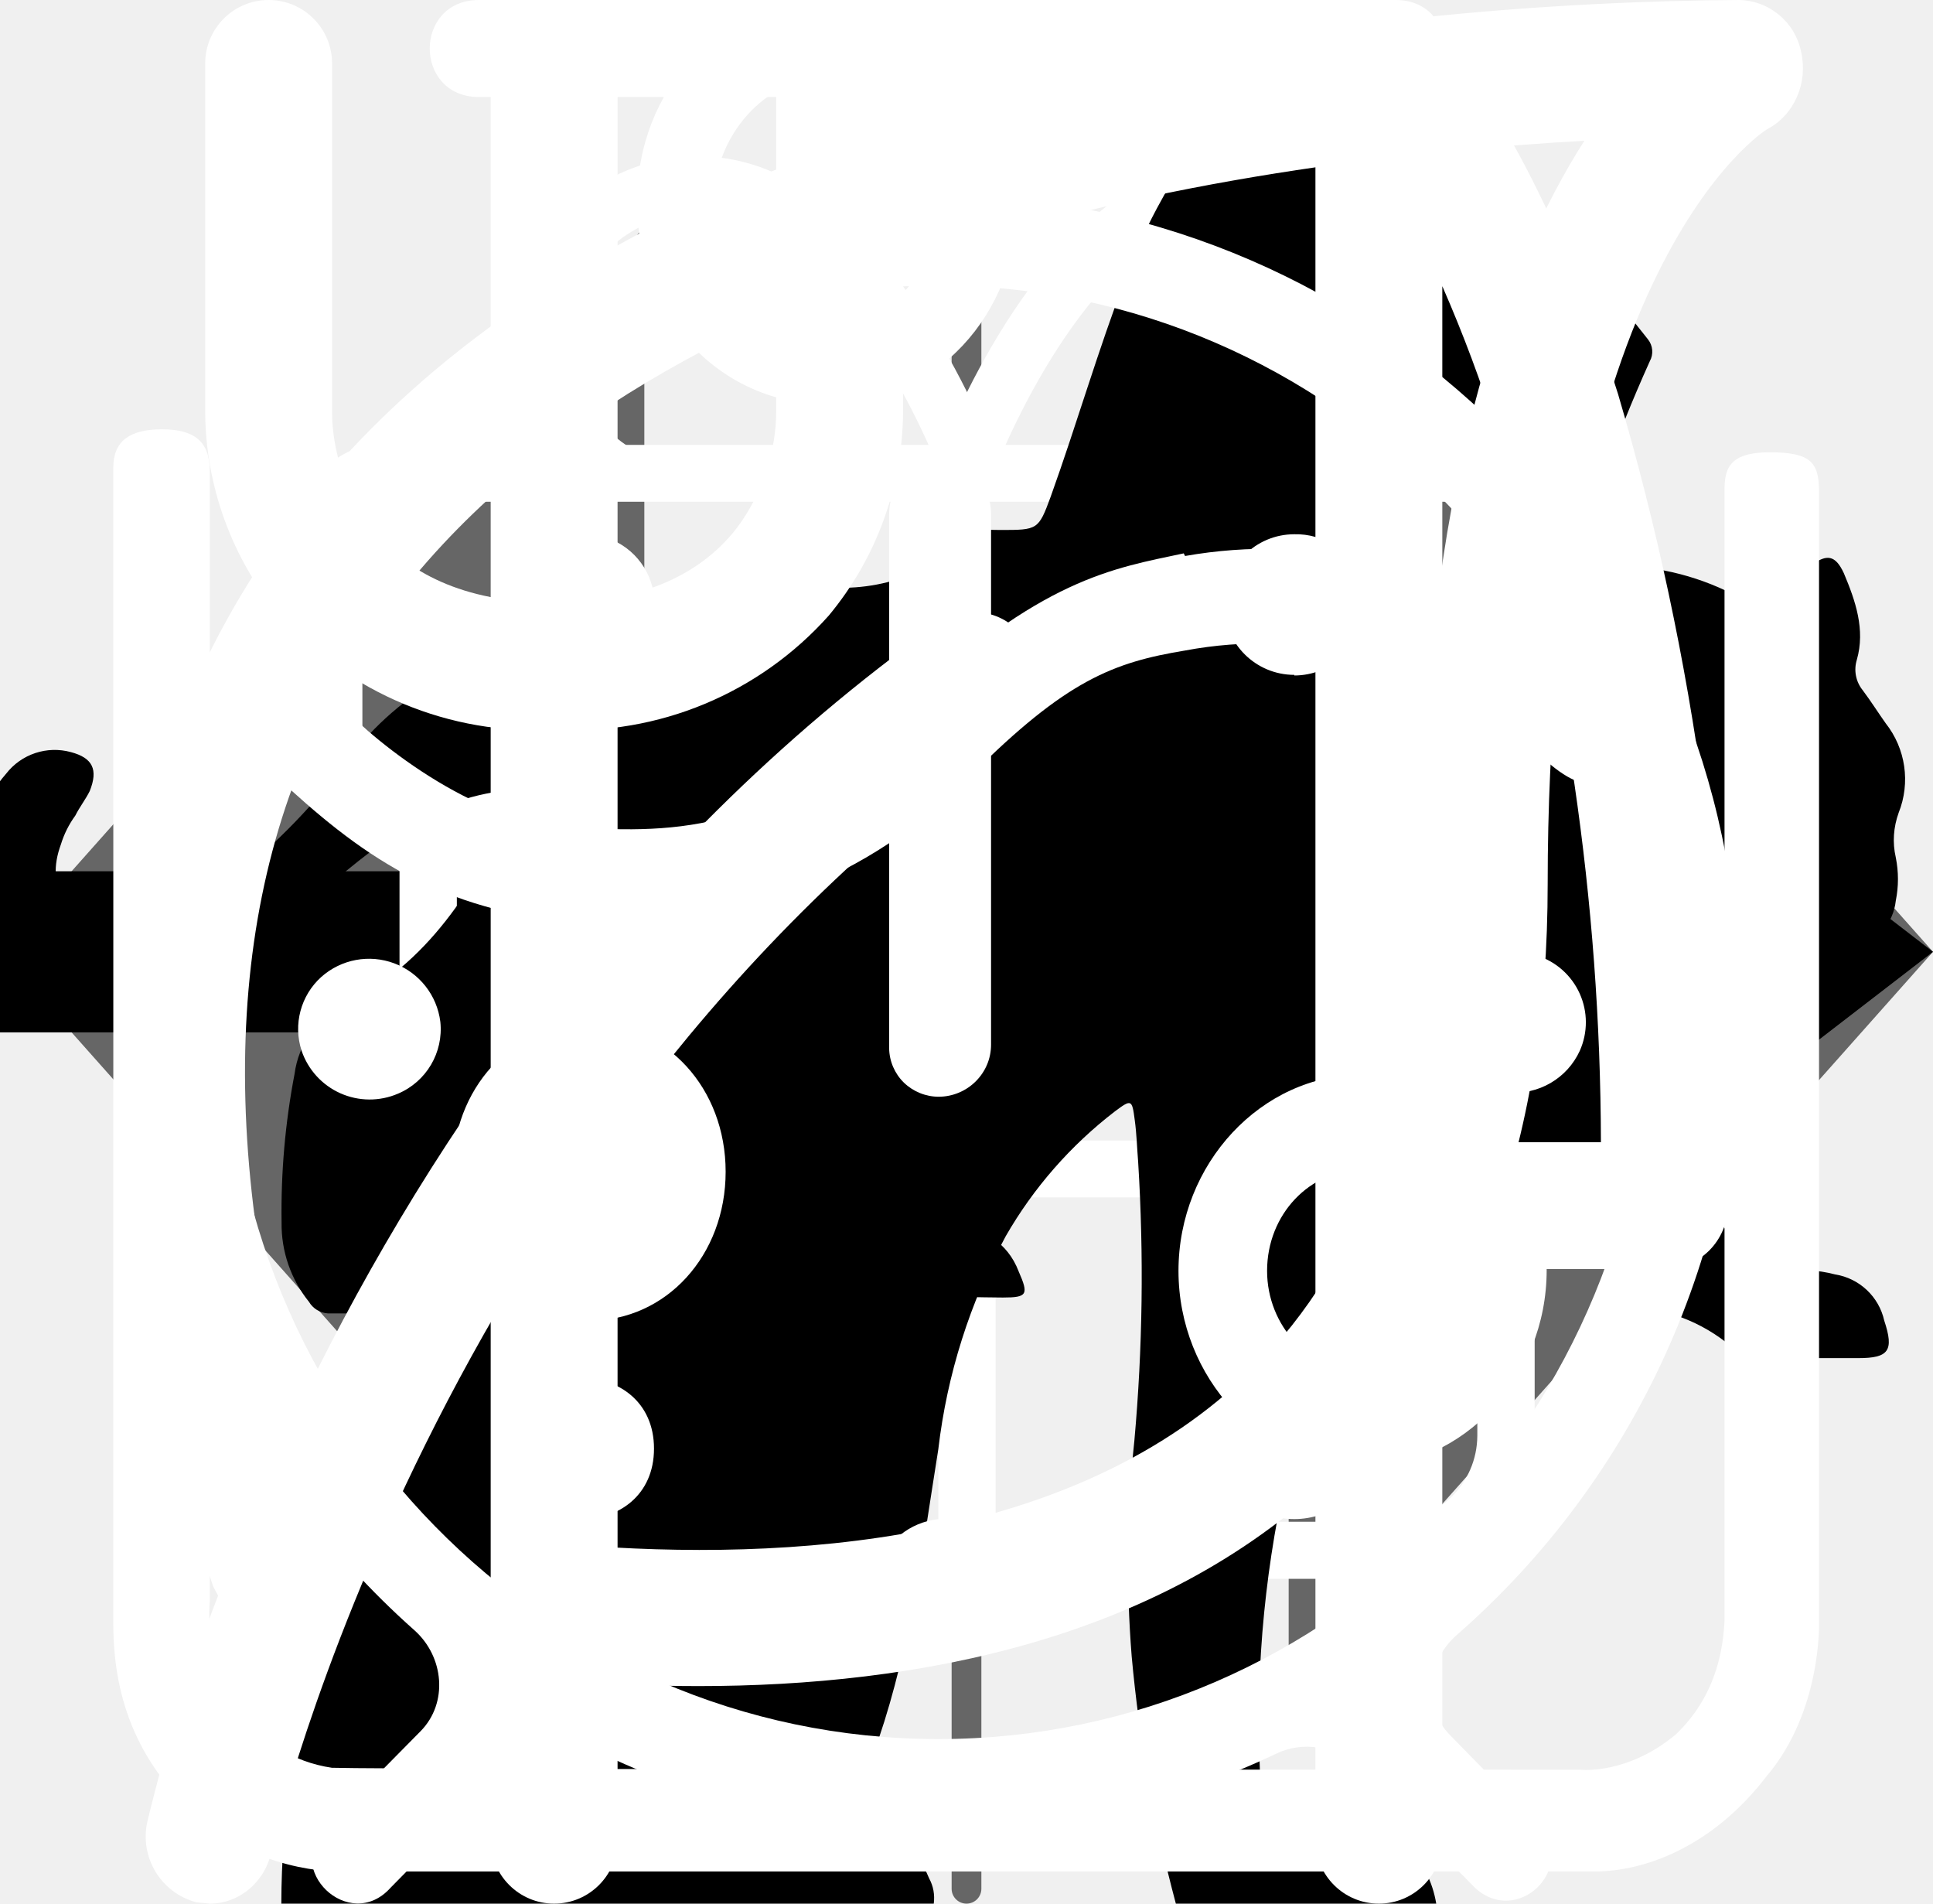
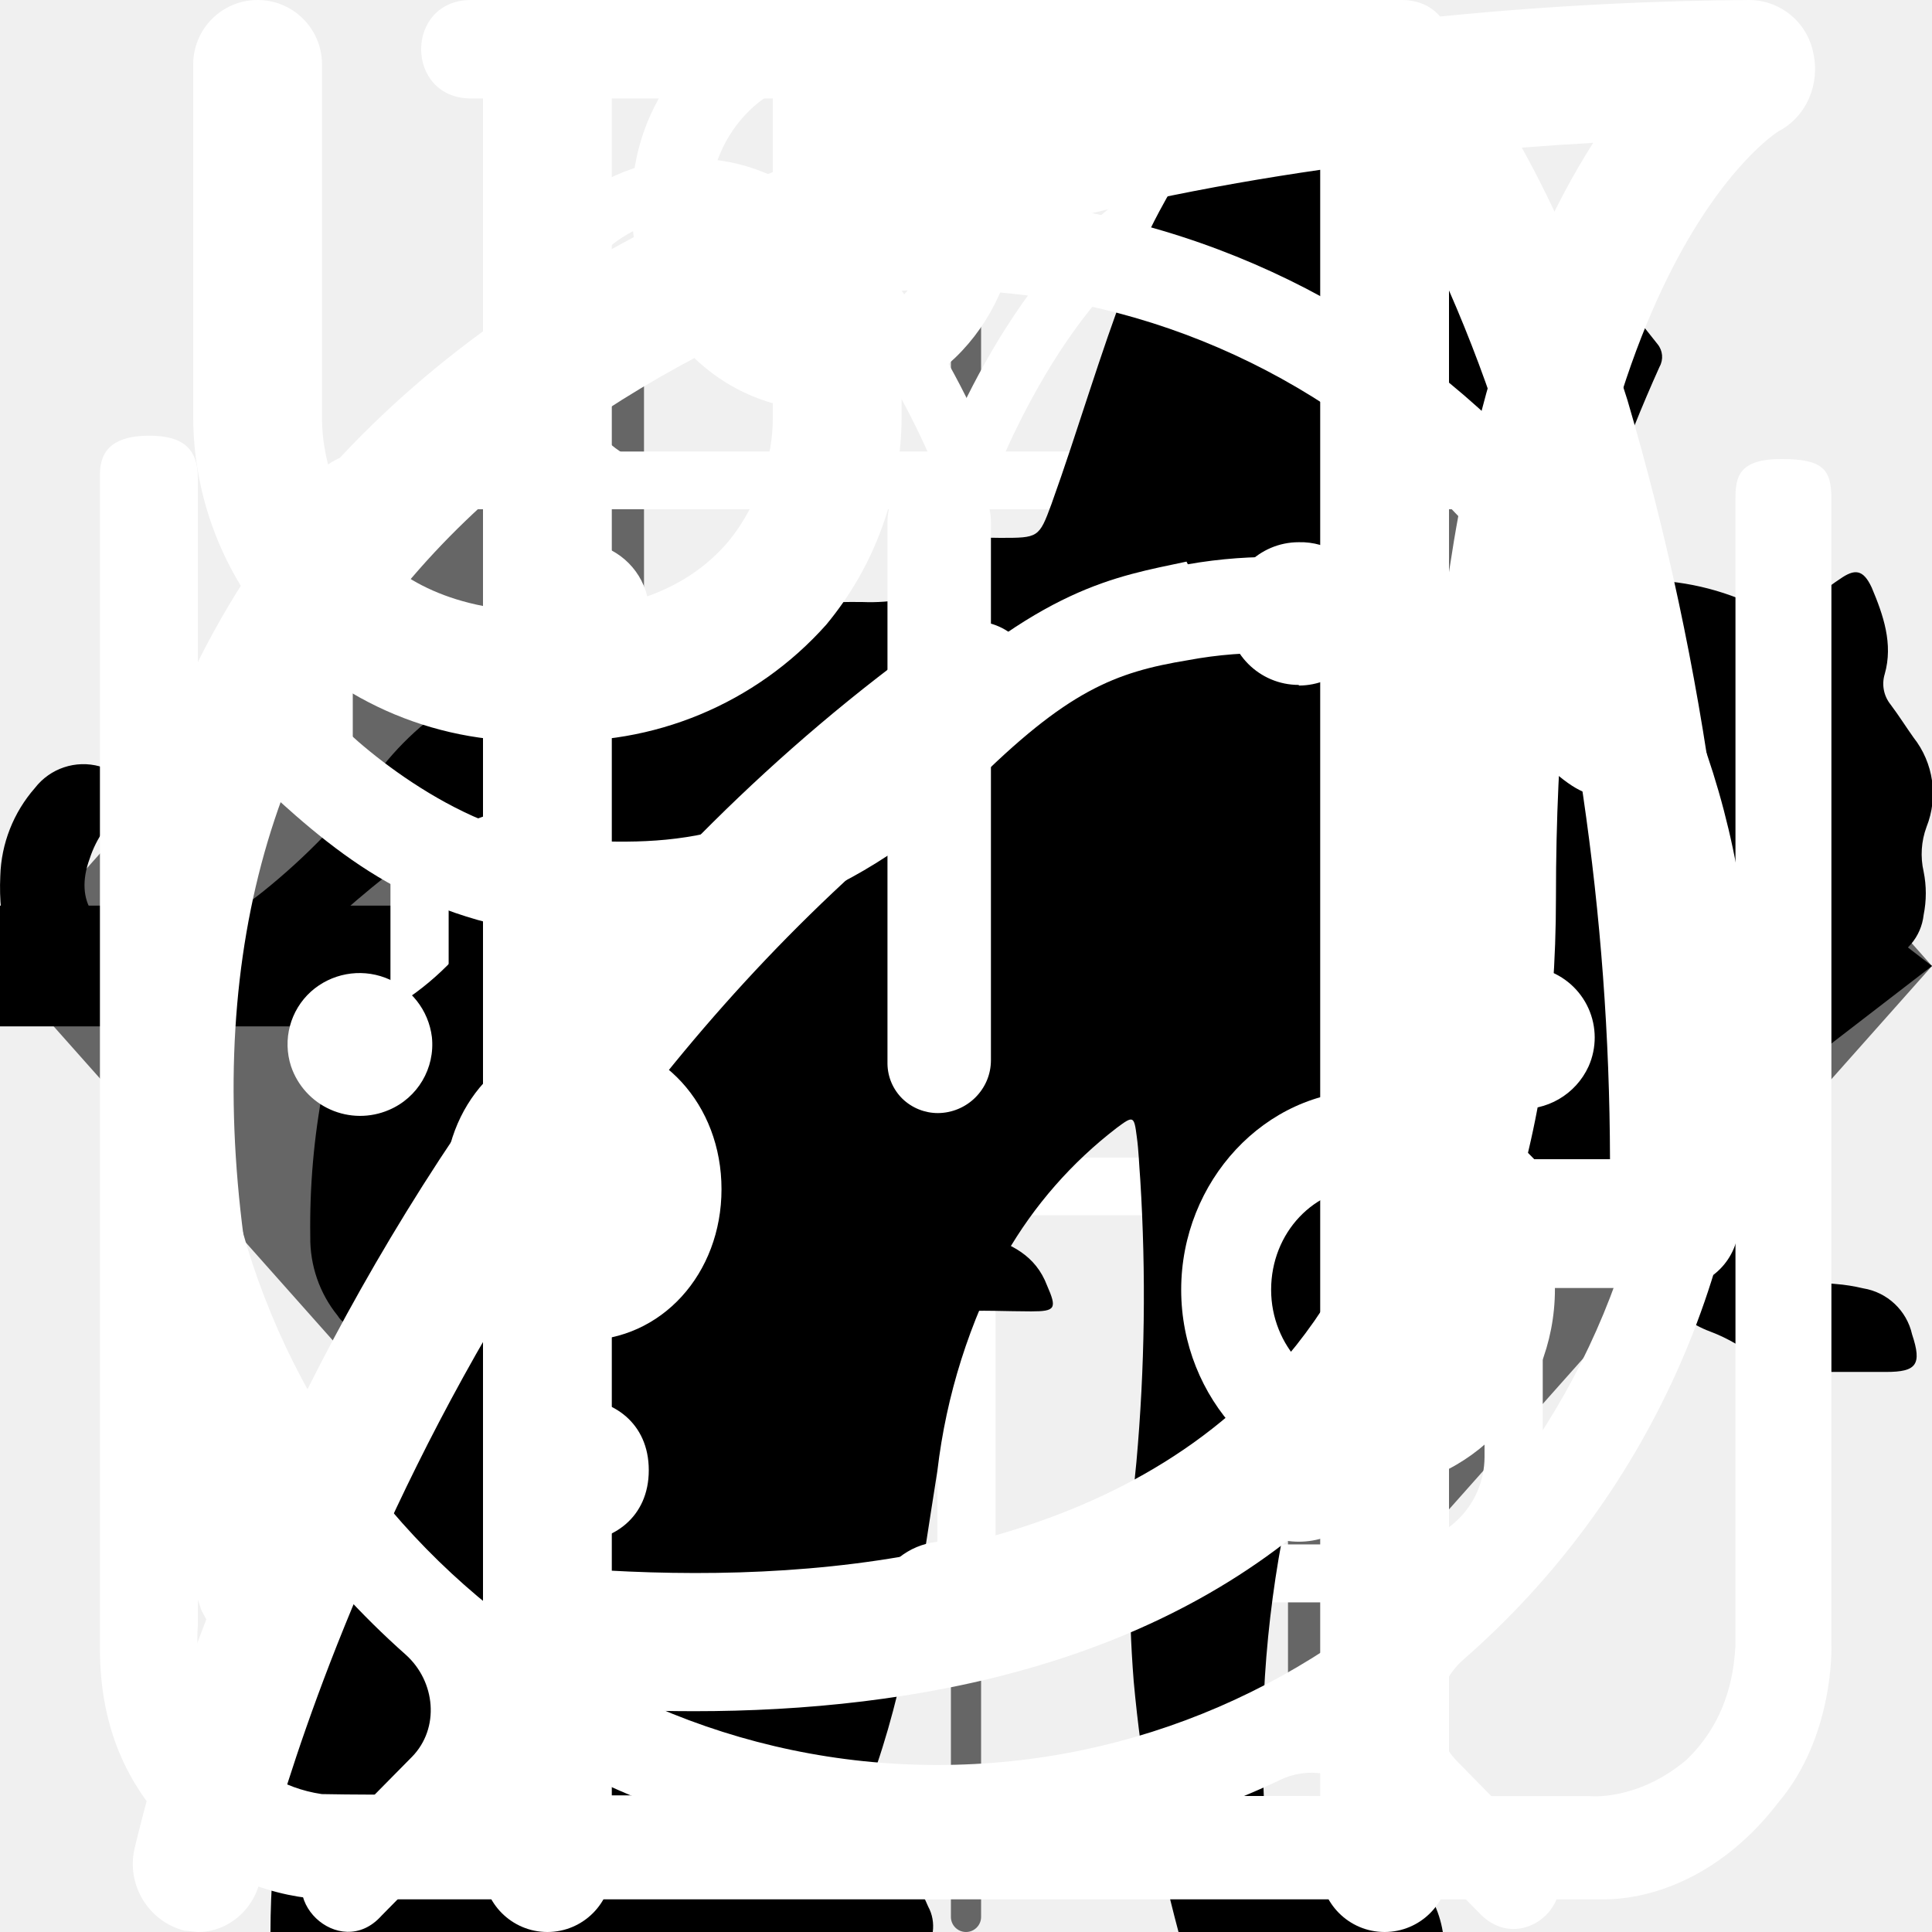
<svg xmlns="http://www.w3.org/2000/svg">
  <style>:root svg:not(:target){display:none}</style>
  <svg viewBox="0 0 24 18" fill="none" id="compare-slider-arrows">
    <path d="m8 0-8 9 8 9v-18Zm16 9-8-9v18l8-9Z" fill="#666" />
  </svg>
  <svg viewBox="0 0 40 256" fill="none" id="compare-slider-toggle">
    <rect x="18" width="4" height="256" rx="2" fill="#666" />
    <rect x="1" y="109" width="38" height="38" rx="19" fill="#fff" />
    <rect x="1" y="109" width="38" height="38" rx="19" stroke="#666" stroke-width="2" />
    <path d="m16 119-8 9 8 9v-18Zm16 9-8-9v18l8-9Z" fill="#666" />
  </svg>
-   <svg viewBox="0 0 24 12" fill="none" id="icon-arrow">
-     <path stroke="#000" stroke-width="2" d="M0 6h18" />
-     <path d="m24 6-6.75 5.2v-10.4l6.75 5.2Z" fill="#000" />
+   <svg viewBox="0 0 32 12" fill="none" id="icon-arrow">
+     <path stroke="#000" stroke-width="2" d="M0 6h26" />
+     <path d="m32 6-6.75 5.2v-10.4l6.75 5.2Z" fill="#000" />
  </svg>
  <svg viewBox="0 0 78 81" fill="none" id="icon-gift">
    <path d="M64.02 34.73h-49.99a3.18 3.18 0 0 1-3.18-3.16v-9.48a3.18 3.18 0 0 1 3.18-3.16h49.98a3.17 3.17 0 0 1 3.19 3.16v9.48a3.17 3.17 0 0 1-3.18 3.16Zm-49.99-13.38c-.4 0-.74.34-.74.74v9.48c0 .4.33.73.74.73h49.98c.41 0 .75-.33.75-.73v-9.48c0-.4-.34-.74-.75-.74h-49.98Z" fill="#fff" />
    <path d="M57.04 67.18h-36.04a6.11 6.11 0 0 1-6.13-6.1v-27.56a1.22 1.22 0 1 1 2.44 0v27.57a3.68 3.68 0 0 0 3.69 3.66h36.04a3.68 3.68 0 0 0 3.7-3.66v-27.57a1.22 1.22 0 1 1 2.44 0v27.57a6.11 6.11 0 0 1-6.14 6.09Z" fill="#fff" />
    <path d="M39.02 67.18c-.67 0-1.22-.55-1.22-1.21v-32.45a1.22 1.22 0 1 1 2.44 0v32.44c0 .67-.54 1.22-1.22 1.22Zm-15.21-45.83a7.81 7.81 0 0 1-3.17-10.6 7.9 7.9 0 0 1 10.66-3.16c5.82 3.13 8.96 11.87 9.09 12.24l-2.3.8c-.03-.08-2.96-8.23-7.95-10.9a5.45 5.45 0 0 0-7.36 2.17 5.4 5.4 0 0 0 2.2 7.32l-1.17 2.13Z" fill="#fff" />
    <path d="m54.23 21.35-1.16-2.13a5.38 5.38 0 0 0-1.03-9.92 5.42 5.42 0 0 0-4.14.42c-4.98 2.68-7.91 10.83-7.94 10.9l-2.3-.8c.13-.37 3.27-9.1 9.08-12.23a7.86 7.86 0 0 1 10.67 3.16 7.79 7.79 0 0 1-3.17 10.6Zm7.72 29.6h-45.86c-.67 0-1.22-.54-1.22-1.21 0-.67.55-1.21 1.22-1.21h45.86c.67 0 1.22.54 1.22 1.21 0 .67-.55 1.21-1.22 1.21Z" fill="#fff" />
  </svg>
-   <svg viewBox="0 0 67 28" fill="none" id="pro-icon">
-     <path d="M60.56 2.88a7.6 7.6 0 0 1 2.25-2.3c.5-.35.8-.35 1.1.3.4.95.75 1.95.45 3a1.14 1.14 0 0 0 .2 1.05c.3.4.55.8.8 1.15a3.13 3.13 0 0 1 .45 3.1c-.18.5-.22 1.03-.1 1.55.1.5.1 1 0 1.5a1.87 1.87 0 0 1-1.35 1.6 2.6 2.6 0 0 0-1.6 1 .53.53 0 0 1-.45.25c-.6.1-2.1-1.25-2.1-1.85v-.3c.05-1.8-.05-1.95-1.7-2.7a2.2 2.2 0 0 1-.9-.6c-.3-.4-.7-.35-1.15-.2-.45.15-.7.45-.65.95.15 1.2.2 2.43.15 3.65 0 .14.04.27.1.4 1.55 2.25 2.15 4.9 2.9 7.45.6 1.95 1.7 3 3.7 3.15.32.02.64.07.95.15a2.08 2.08 0 0 1 1.7 1.6c.35 1.05.15 1.3-.9 1.3h-3.25c-.42.02-.83-.12-1.15-.4a5.86 5.86 0 0 0-1.7-1 3.63 3.63 0 0 1-1.7-1.3 14.3 14.3 0 0 0-2-2.25c-1.4-1.45-2.9-2.85-4.2-4.35a5.69 5.69 0 0 1-1.6-3.8c0-.45-.1-.65-.6-.45a.96.96 0 0 1-.5.15c-1.4 0-2.1.85-2.6 2.1-.45 1.05-1.05 2.05-1.6 3.1a5.2 5.2 0 0 0-.5 2.1c0 1.2.3 1.6 1.4 2 .7.25 1.35.5 1.7 1.2.4.8.3 1-.55 1.05h-3.4a.94.94 0 0 1-.95-.55l-.9-1.5a3.02 3.02 0 0 1-.35-2.7c.22-.87.23-1.78.05-2.65a4.21 4.21 0 0 1 .85-3.5c.3-.35.3-.5-.2-.6a25.03 25.03 0 0 1-5.95-2.1c-1.6-.6-1.9-.5-2.35 1.15-.4 1.4-.8 2.8-1.1 4.25-.35 1.6.05 3.1.55 4.6.2.6.8.55 1.25.7 1 .3 1.85.7 2.25 1.75.35.8.3.9-.55.9-.85 0-1.7-.05-2.6 0-.76.01-1.5-.23-2.1-.7-2.4-1.6-3.1-4.05-3.3-6.7-.1-1.65-1-2.95-2.05-4.2-.2-.25-.4-.35-.7-.15-1.07.59-2.2 1.1-3.35 1.5a13.36 13.36 0 0 0-6.1 4.4 5.32 5.32 0 0 0-1.1 2.55c-.15.9.1 1.3 1 1.55s1.35.75 1.45 1.7c.05.4-.1.6-.5.6h-4.05a.82.82 0 0 1-.65-.4 4.28 4.28 0 0 1-.95-2.75 25.3 25.3 0 0 1 .45-5.15 3.15 3.15 0 0 1 1.7-2.4c2.95-1.4 4.5-4.05 5.9-6.8.3-.55.05-.65-.45-.6-1.4.2-2.73.74-3.85 1.6a35.31 35.31 0 0 0-4.15 3.55 8.33 8.33 0 0 1-5.15 2.45c-3.65.2-5.35-1.85-5.2-5.15.03-1.13.46-2.2 1.2-3.05a2.13 2.13 0 0 1 2.25-.75c.75.2.95.6.65 1.35-.15.3-.35.55-.5.85-.22.3-.39.64-.5 1-.55 1.5.2 2.55 1.75 2.7 1.65.15 3-.55 4.25-1.55 1.5-1.2 2.85-2.6 4-4.15a10.4 10.4 0 0 1 7.2-4.05c1.15-.15 2.15-.65 3.25-.95a20.7 20.7 0 0 1 6.35-.9 6.5 6.5 0 0 0 2.9-.55c2.45-1 5-1 7.55-.5 2 .4 4 .9 5.95 1.4 1.16.21 2.35.18 3.5-.1 2.2-.56 4.44-.9 6.7-1a9.08 9.08 0 0 1 4.3.85c1 .45 1 .45.75 1.4Z" fill="#000" />
+   <svg viewBox="0 0 268 112" fill="none" id="pro-icon">
+     <path d="M246.24 11.51a30.4 30.4 0 0 1 9-9.2c2-1.4 3.2-1.4 4.4 1.2 1.6 3.8 3 7.8 1.8 12a4.59 4.59 0 0 0 .8 4.2c1.2 1.6 2.2 3.2 3.2 4.6a12.54 12.54 0 0 1 1.8 12.4 10.86 10.86 0 0 0-.4 6.2c.4 1.98.4 4.02 0 6a7.5 7.5 0 0 1-5.4 6.4 10.42 10.42 0 0 0-6.4 4 2.09 2.09 0 0 1-1.8 1c-2.4.4-8.4-5-8.4-7.4v-1.2c.2-7.2-.2-7.8-6.8-10.8a8.78 8.78 0 0 1-3.6-2.4c-1.2-1.6-2.8-1.4-4.6-.8-1.8.6-2.8 1.8-2.6 3.8.6 4.85.8 9.73.6 14.6.01.56.15 1.1.4 1.6 6.2 9 8.6 19.6 11.6 29.8 2.4 7.8 6.8 12 14.8 12.6 1.28.1 2.55.3 3.8.6a8.32 8.32 0 0 1 6.8 6.4c1.4 4.2.6 5.2-3.6 5.2h-13a6.48 6.48 0 0 1-4.6-1.6 23.39 23.39 0 0 0-6.8-4 14.53 14.53 0 0 1-6.8-5.2 57.17 57.17 0 0 0-8-9c-5.6-5.8-11.6-11.4-16.8-17.4a22.77 22.77 0 0 1-6.4-15.2c0-1.8-.4-2.6-2.4-1.8-.6.38-1.3.6-2 .6-5.6 0-8.4 3.4-10.4 8.4-1.8 4.2-4.2 8.2-6.4 12.4a20.8 20.8 0 0 0-2 8.4c0 4.8 1.2 6.4 5.6 8 2.8 1 5.4 2 6.8 4.8 1.6 3.2 1.2 4-2.2 4.2h-13.6a3.76 3.76 0 0 1-3.8-2.2l-3.6-6a12.1 12.1 0 0 1-1.4-10.8c.86-3.47.93-7.1.2-10.6a16.84 16.84 0 0 1 3.4-14c1.2-1.4 1.2-2-.8-2.4a100.13 100.13 0 0 1-23.74-8.25.2.2 0 0 1-.06-.15c-6.4-2.4-7.6-2-9.4 4.6-1.6 5.6-3.2 11.2-4.4 17-1.4 6.4.2 12.4 2.2 18.4.8 2.4 3.2 2.2 5 2.8 4 1.2 7.4 2.8 9 7 1.4 3.2 1.2 3.6-2.2 3.6-3.4 0-6.8-.2-10.4 0-3.04.06-6-.93-8.4-2.8-9.6-6.4-12.4-16.2-13.2-26.8-.4-6.6-4-11.8-8.2-16.8-.8-1-1.6-1.4-2.8-.6a88.62 88.62 0 0 1-13.4 6 53.42 53.42 0 0 0-24.4 17.6 21.26 21.26 0 0 0-4.4 10.2c-.6 3.6.4 5.2 4 6.2s5.4 3 5.8 6.8c.2 1.6-.4 2.4-2 2.4h-16.2a3.3 3.3 0 0 1-2.6-1.6c-2.52-3.1-3.86-7-3.8-11-.1-6.9.5-13.8 1.8-20.6a12.6 12.6 0 0 1 6.8-9.6c11.8-5.6 18-16.2 23.6-27.2 1.2-2.2.2-2.6-1.8-2.4-5.6.78-10.9 2.98-15.4 6.4-5.9 4.3-11.45 9.05-16.6 14.2a33.34 33.34 0 0 1-20.6 9.8c-14.6.8-21.4-7.4-20.8-20.6.13-4.5 1.83-8.81 4.8-12.2a8.5 8.5 0 0 1 9-3c3 .8 3.8 2.4 2.6 5.4-.6 1.2-1.4 2.2-2 3.4a15 15 0 0 0-2 4c-2.2 6 .8 10.2 7 10.8 6.6.6 12-2.2 17-6.2a89.88 89.88 0 0 0 16-16.6 41.58 41.58 0 0 1 28.8-16.2c4.6-.6 8.6-2.6 13-3.8a83.01 83.01 0 0 1 25.4-3.6 26 26 0 0 0 11.6-2.2c9.8-4 20-4 30.2-2 8 1.6 16 3.6 23.8 5.6 4.64.87 9.41.73 14-.4a135.6 135.6 0 0 1 26.8-4c5.92-.28 11.83.88 17.2 3.4 4 1.8 4 1.8 3 5.6Z" fill="#000" />
  </svg>
  <svg viewBox="0 0 36 50" fill="none" id="slim-icon">
    <path d="M28.2 0h-.2c-.32.19-.59.47-.74.82a8.03 8.03 0 0 0-.67 1.76.84.84 0 0 1-.76.69 3.77 3.77 0 0 0-2.69 1.95c-.37.66-.69 1.35-.95 2.06-.73 1.9-1.29 3.85-1.98 5.77-.32.87-.34.87-1.32.87-1.16 0-1.08-.18-1.1 1.1 0 .41.13.62.56.6.13 0 .33-.07.39.1.05.18-.13.26-.23.36a4.63 4.63 0 0 1-2.23 1.26c-.97.26-1.97.47-2.92.79-2.45.82-4.7 1.96-6.46 3.9a14.44 14.44 0 0 0-2.44 4.04c-1.89 4.46-2.8 9.15-3.51 13.88a97.06 97.06 0 0 0-.75 6.7c-.1 1.1-.2 2.23-.2 3.35h17.14c.03-.23-.01-.46-.12-.66a2.58 2.58 0 0 0-1.97-1.58c-.36-.08-.4-.2-.18-.48.36-.48.64-1.02.82-1.6.84-2.47 1.16-5.06 1.57-7.62.23-1.96.83-3.85 1.77-5.59a11.13 11.13 0 0 1 2.87-3.28c.43-.32.45-.32.52.23.05.36.06.74.09 1.11a48.2 48.2 0 0 1-.1 7.31c-.2 1.88-.22 3.78-.07 5.67.2 2.2.59 4.36 1.16 6.49h6.84a2.8 2.8 0 0 0-2.18-2.29c-.64-.1-1.3-.07-1.93.1-.31.08-.44 0-.46-.33-.22-2.73-.04-5.47.51-8.16a91.8 91.8 0 0 0 1.57-9.37c.14-1.27.54-2.5 1.18-3.6.6-1.1 1.14-2.23 1.74-3.33a3.03 3.03 0 0 0 .22-2.67c-.14-.37-.27-.74-.44-1.1-.52-1-1.03-2-1.5-3-.26-.52-.2-.59.36-.6.84 0 .84 0 .86-.85v-.34c0-.35-.14-.55-.52-.51h-.78c-.36 0-.46-.15-.37-.52a3.22 3.22 0 0 1 2.64-2.28 11.3 11.3 0 0 1 3.4.22.51.51 0 0 0 .65-.33 40 40 0 0 1 .66-1.55.52.52 0 0 0-.05-.58c-1.65-2.1-3.43-4.05-5.87-5.3a.77.77 0 0 1-.45-.58 9.8 9.8 0 0 0-.65-2.14 1.8 1.8 0 0 0-.73-.89Z" fill="#000" />
  </svg>
  <svg viewBox="0 0 25 28" fill="none" id="working-principle-1">
    <path d="M24.78.77a.95.95 0 0 0-.92-.77c-4.94.03-16.95.92-21.8 8.38-2.51 3.88-2.73 8.91-.64 14.96l.07.13a25.93 25.93 0 0 0-1.04 3.32 1 1 0 0 0 .72 1.19l.2.02c.43 0 .82-.32.91-.79.02-.1 2.4-10.37 10.85-16.38.44-.3.55-.93.26-1.38a.9.9 0 0 0-1.3-.28c-4.78 3.4-7.73 8-9.47 11.65-1.24-4.57-.91-8.37.99-11.3 3.74-5.76 12.62-7.15 17.98-7.45-1.15 1.8-2.41 5.1-2.41 10.93 0 3.12-.83 5.52-2.47 7.14-2.62 2.6-6.88 2.83-10 2.58-.5-.04-.96.38-1 .93a.98.98 0 0 0 .87 1.07c.62.05 1.28.08 1.98.08 3.17 0 6.87-.66 9.43-3.2 2.03-2 3.06-4.9 3.06-8.6 0-9.1 3.22-11.1 3.23-11.1.4-.21.6-.68.5-1.13Z" fill="#fff" />
  </svg>
  <svg viewBox="0 0 26 29" fill="none" id="working-principle-2">
    <path d="M10.88 0c-1.64 0-2.9 1.36-2.9 3.08s1.26 3.08 2.9 3.08c1.63 0 2.9-1.36 2.9-3.08s-1.27-3.08-2.9-3.08Zm0 1.18c1 0 1.72.84 1.72 1.9 0 1-.8 1.9-1.72 1.9-1 0-1.73-.84-1.73-1.9 0-1 .78-1.9 1.72-1.9Zm-10.88 23.56c0 1.18.4 2.18 1.36 3 1 .84 2.17.77 2.17.77h19.04c.77 0 1.8-.38 2.62-1.45.85-1 .8-2.36.8-2.36v-17.21c0-.44-.12-.6-.75-.6-.64 0-.69.27-.69.59v17.22c-.02.3-.07 1.08-.74 1.72-.74.62-1.45.54-1.45.54s-18.13 0-19.03-.03a2.14 2.14 0 0 1-1.45-.9c-.51-.73-.41-1.63-.41-1.63v-17.22c0-.46-.24-.64-.73-.64s-.74.18-.74.58v17.62Zm16.31-16.31c-1.08.23-2.17.38-4.26 2.35-2.08 2-3.62 1.9-5.16 1.82-1.54-.1-3.17-1.54-3.45-1.9-.33-.36-.9-.12-1.08.11-.16.24-.16.64.1 1 1.27 1.18 2.45 2.08 4.72 2.26a7.5 7.5 0 0 0 5.89-2.26c1.45-1.45 2.17-1.72 3.26-1.9a6.3 6.3 0 0 1 5.08 1.26c1 1.1 1.26.78 1.54.48.54-.72-.23-1.27-1.1-1.9a7.24 7.24 0 0 0-5.52-1.28l-.02-.04Zm-9.06 7.16c-1.18 0-2.08 1-2.08 2.26 0 1.27.9 2.27 2.08 2.27 1.18 0 2.08-1 2.08-2.27s-.9-2.26-2.08-2.26Zm11.78.78c-1.54 0-2.8 1.36-2.8 2.99 0 1.63 1.26 2.99 2.8 2.99 1.54 0 2.81-1.36 2.81-3 0-1.62-1.27-2.98-2.8-2.98Zm0 1.45c.8 0 1.45.7 1.45 1.54a1.5 1.5 0 0 1-1.45 1.54c-.8 0-1.45-.7-1.45-1.54 0-.86.65-1.54 1.45-1.54Z" fill="#fff" />
  </svg>
  <svg viewBox="0 0 25 30" fill="none" id="working-principle-3">
    <path fill-rule="evenodd" clip-rule="evenodd" d="M18.62.08a1 1 0 0 1 1.09.21c.9.91 2.1 2.88 3.06 5.92a42.6 42.6 0 0 1 1.73 12.79 1 1 0 0 1-1 1h-3.5v9a1 1 0 1 1-2 0v-28a1 1 0 0 1 .62-.92Zm1.38 17.92h2.5a39.62 39.62 0 0 0-1.64-11.19 22.4 22.4 0 0 0-.86-2.3v13.49Zm-14-18a1 1 0 0 1 1 1v28a1 1 0 1 1-2 0v-28a1 1 0 0 1 1-1Z" fill="#fff" />
    <path fill-rule="evenodd" clip-rule="evenodd" d="M1.5 0a1 1 0 0 1 1 1v5.5c0 .56.2 1.32.7 1.92.48.56 1.31 1.08 2.8 1.08a1 1 0 1 1 0 2 5.41 5.41 0 0 1-4.33-1.8 5.07 5.07 0 0 1-1.17-3.2v-5.5a1 1 0 0 1 1-1Z" fill="#fff" />
    <path fill-rule="evenodd" clip-rule="evenodd" d="M10.5 0a1 1 0 0 0-1 1v5.5c0 .56-.2 1.32-.7 1.92-.48.56-1.31 1.08-2.8 1.08a1 1 0 0 0 0 2 5.4 5.4 0 0 0 4.33-1.8 5.07 5.07 0 0 0 1.17-3.2v-5.5a1 1 0 0 0-1-1Z" fill="#fff" />
  </svg>
  <svg viewBox="0 0 27 31" fill="none" id="working-principle-4">
    <path d="M5.56 0c-1.07 0-1.07 1.58 0 1.58h6.67v1.6a13.21 13.21 0 0 0-12.23 13.3 13.4 13.4 0 0 0 4.51 10.07c.48.43.55 1.18.1 1.64l-1.53 1.55c-.74.69.37 1.75 1.04 1l2-2.03c.36-.34.88-.43 1.32-.21a12.79 12.79 0 0 0 11.1.06c.43-.21.96-.13 1.3.21l1.94 1.97c.69.64 1.67-.31 1.05-1l-1.45-1.48c-.45-.45-.39-1.2.1-1.63a13.47 13.47 0 0 0 4.61-10.16 13.2 13.2 0 0 0-12.26-13.28v-1.6h6.66c1.07 0 1.07-1.59 0-1.59h-14.93Zm-4.12 16.47c0-6.53 5.2-11.82 11.6-11.82 6.4 0 11.6 5.3 11.6 11.82 0 6.55-5.2 11.85-11.6 11.85-6.4 0-11.6-5.3-11.6-11.85Zm10.8-8.09c0-1.1 1.66-1.1 1.66 0v8.63c0 .23-.09.44-.25.6a.86.86 0 0 1-.6.25.82.82 0 0 1-.57-.23.8.8 0 0 1-.24-.56v-8.69Zm-5 2.62c.31 0 .6-.12.83-.34a1.14 1.14 0 0 0-.83-1.96 1.14 1.14 0 0 0 0 2.29Zm11.6 0c.3 0 .6-.12.82-.34a1.14 1.14 0 0 0-.82-1.96 1.14 1.14 0 0 0 0 2.29Zm-10.43 12.59c0 1.53-2.33 1.53-2.33 0s2.33-1.53 2.33 0Zm4.64 3.44a1.18 1.18 0 0 0 1.17-.68 1.14 1.14 0 0 0-.7-1.56 1.17 1.17 0 0 0-1.22.32 1.14 1.14 0 0 0 .75 1.92Zm-8.12-10.39a1.14 1.14 0 0 1-.69 1.17 1.17 1.17 0 0 1-1.57-.7 1.14 1.14 0 0 1 .32-1.2 1.17 1.17 0 0 1 1.94.73Zm17.39 1.15a1.17 1.17 0 0 0 1.17-.68 1.14 1.14 0 0 0-.7-1.55 1.18 1.18 0 0 0-1.22.32 1.14 1.14 0 0 0 .75 1.91Zm-2.32 5.8c0 1.53-2.32 1.53-2.32 0s2.32-1.53 2.32 0Z" fill="#fff" />
  </svg>
</svg>
